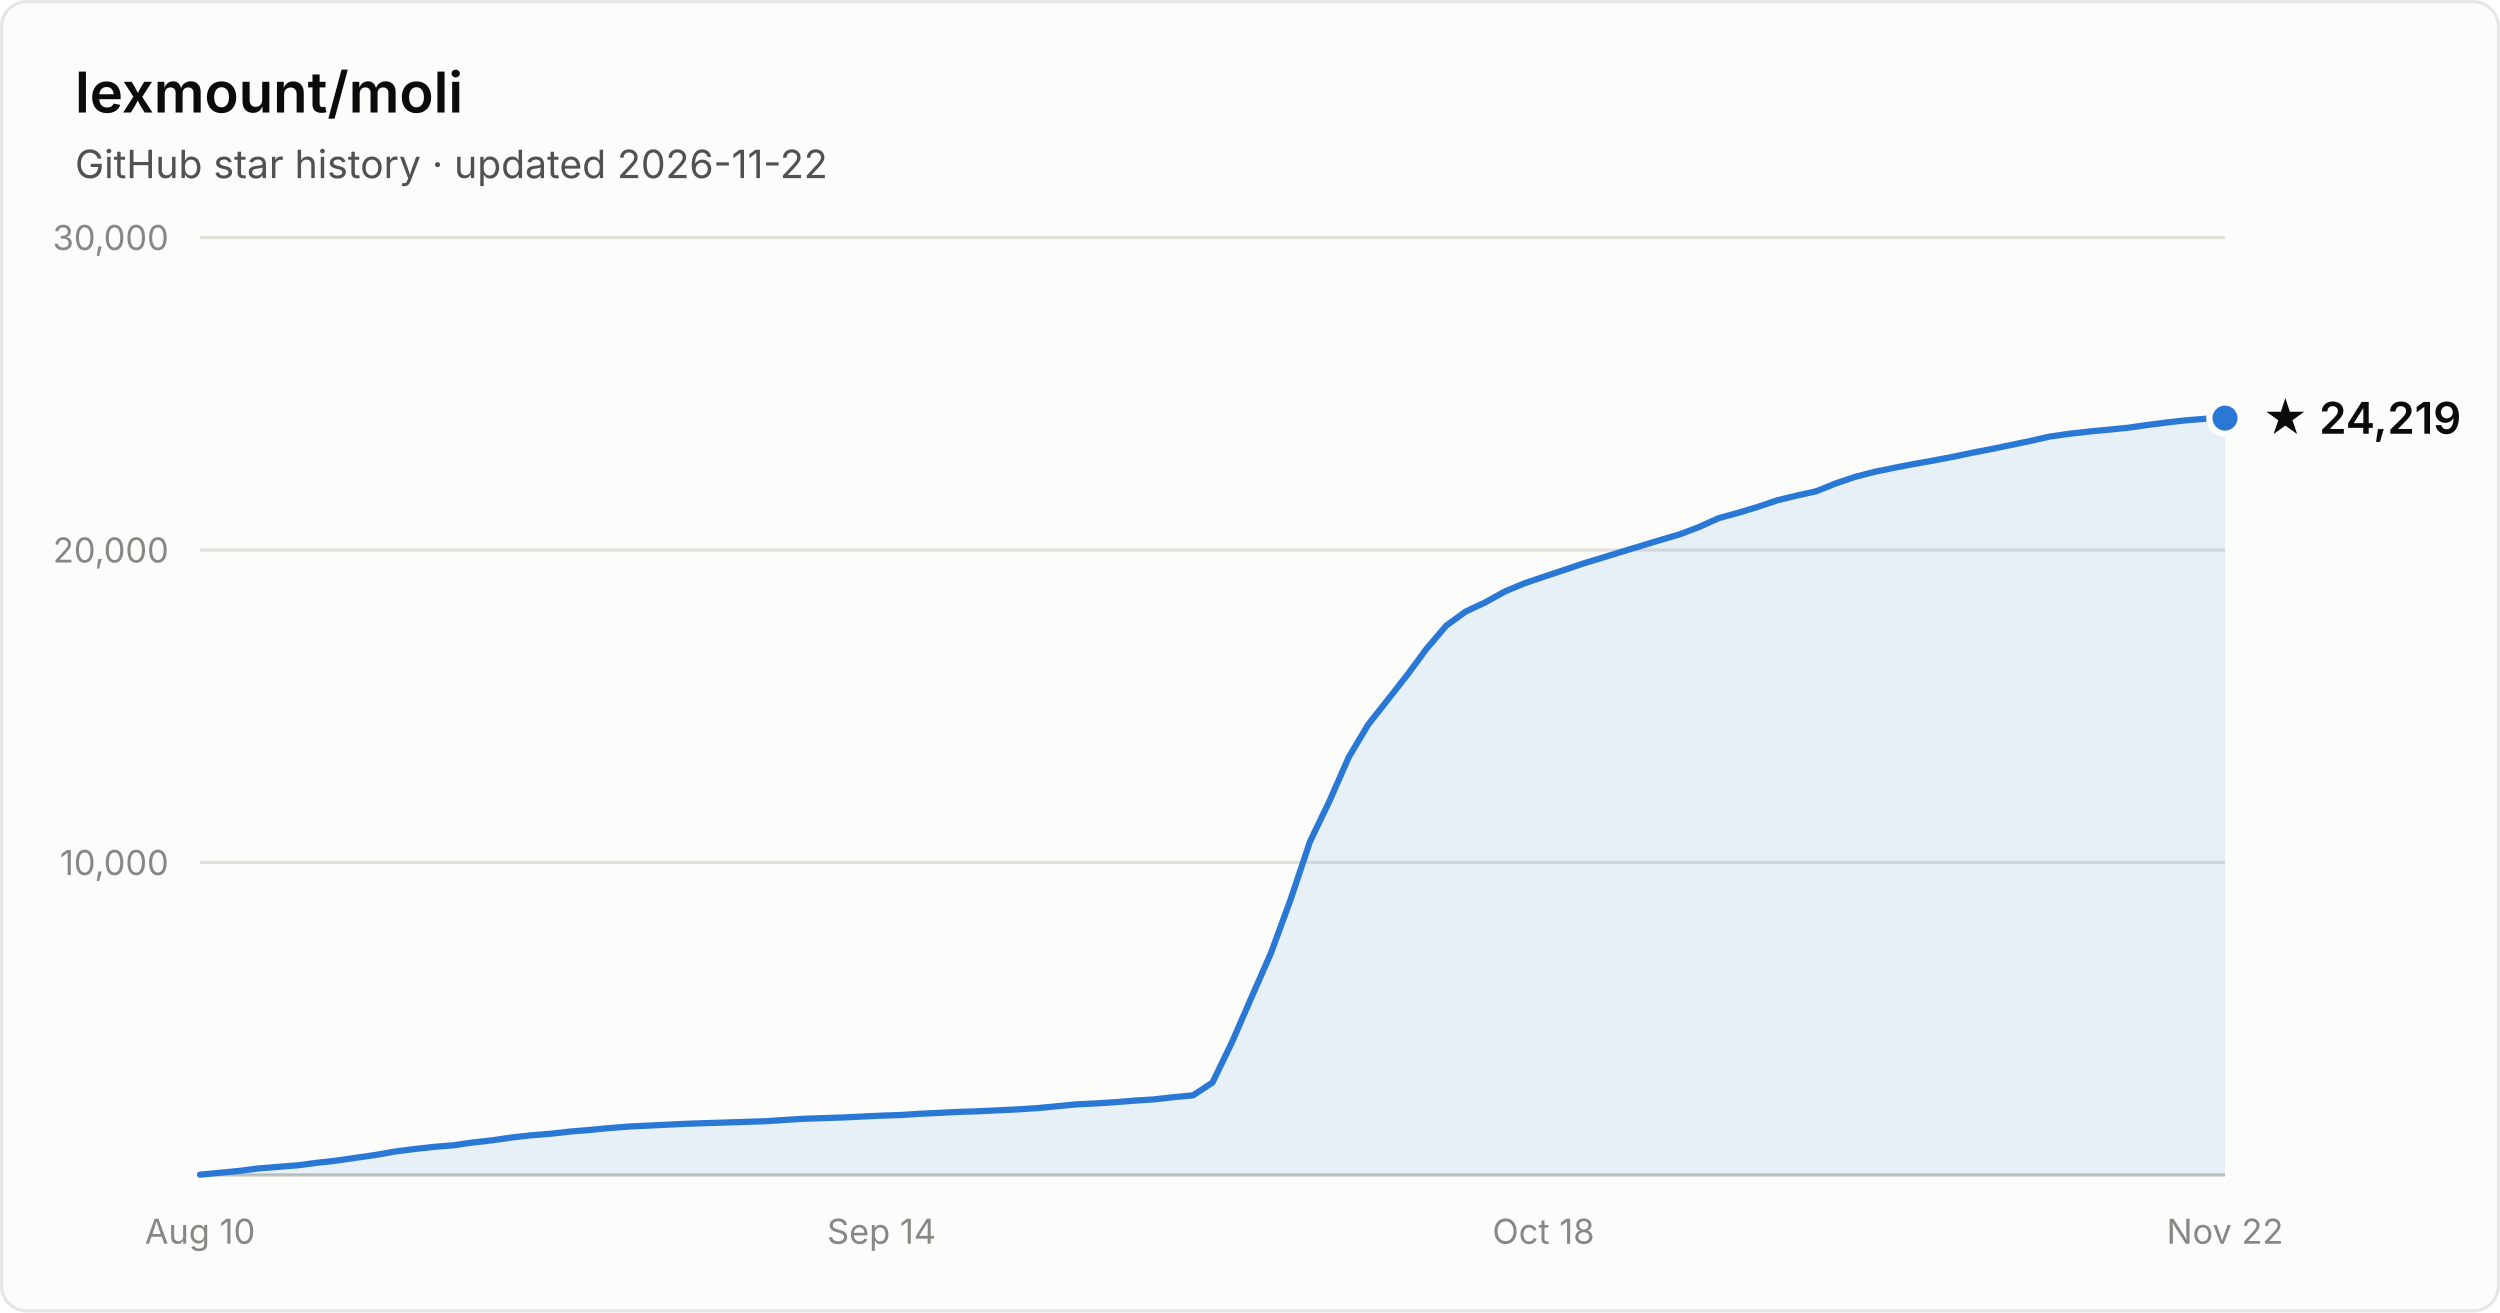
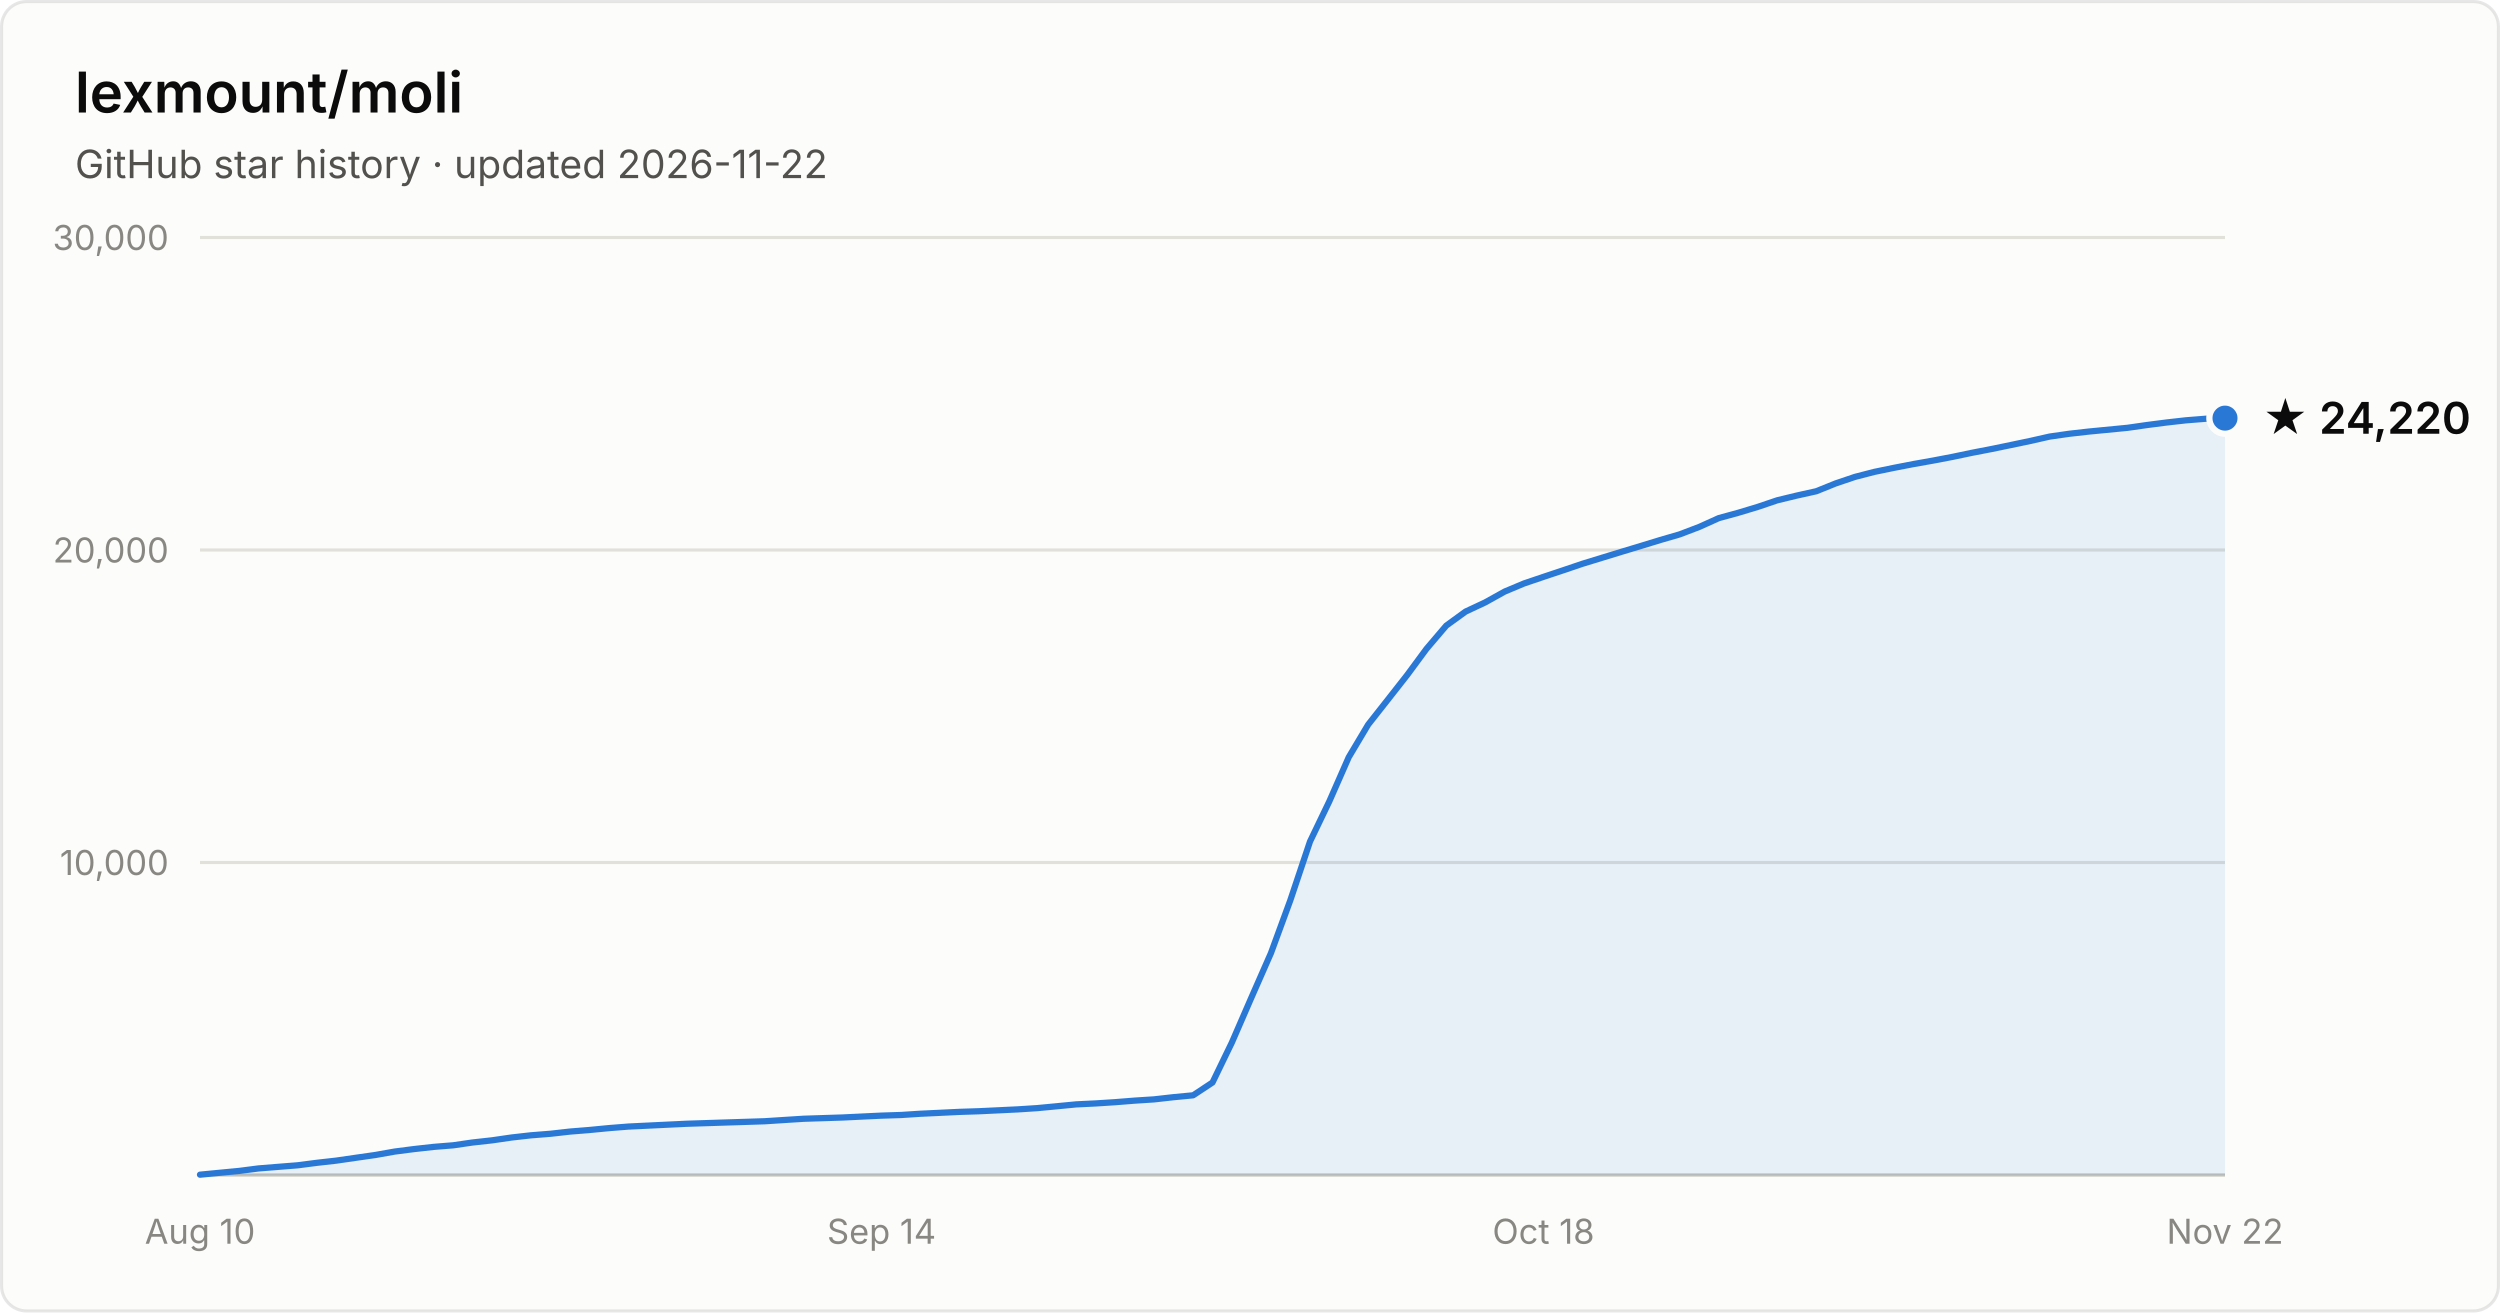
- <svg xmlns="http://www.w3.org/2000/svg" width="800" height="420" viewBox="0 0 800 420" font-family="system-ui, -apple-system, Segoe UI, sans-serif" role="img" aria-label="Star history of lexmount/moli: 24,219 stars as of 2026-11-22">
+ <svg xmlns="http://www.w3.org/2000/svg" width="800" height="420" viewBox="0 0 800 420" font-family="system-ui, -apple-system, Segoe UI, sans-serif" role="img" aria-label="Star history of lexmount/moli: 24,220 stars as of 2026-11-22">
  <rect x="0.5" y="0.5" width="799" height="419" rx="8" fill="#fcfcfb" stroke="rgba(11,11,11,0.10)" />
  <text x="24" y="36" fill="#0b0b0b" font-size="18" font-weight="600">lexmount/moli</text>
  <text x="24" y="57" fill="#52514e" font-size="12.5">GitHub star history · updated 2026-11-22</text>
  <line x1="64" y1="276.0" x2="712" y2="276.0" stroke="#e1e0d9" stroke-width="1" />
  <text x="54" y="280.0" text-anchor="end" fill="#898781" font-size="11" style="font-variant-numeric:tabular-nums">10,000</text>
  <line x1="64" y1="176.0" x2="712" y2="176.0" stroke="#e1e0d9" stroke-width="1" />
  <text x="54" y="180.0" text-anchor="end" fill="#898781" font-size="11" style="font-variant-numeric:tabular-nums">20,000</text>
  <line x1="64" y1="76.0" x2="712" y2="76.0" stroke="#e1e0d9" stroke-width="1" />
  <text x="54" y="80.0" text-anchor="end" fill="#898781" font-size="11" style="font-variant-numeric:tabular-nums">30,000</text>
  <line x1="64" y1="376" x2="712" y2="376" stroke="#c3c2b7" stroke-width="1" />
  <text x="64.0" y="398" text-anchor="middle" fill="#898781" font-size="11" style="font-variant-numeric:tabular-nums">Aug 10</text>
  <text x="282.1" y="398" text-anchor="middle" fill="#898781" font-size="11" style="font-variant-numeric:tabular-nums">Sep 14</text>
  <text x="493.9" y="398" text-anchor="middle" fill="#898781" font-size="11" style="font-variant-numeric:tabular-nums">Oct 18</text>
  <text x="712.0" y="398" text-anchor="middle" fill="#898781" font-size="11" style="font-variant-numeric:tabular-nums">Nov 22</text>
  <path d="M64.0 375.9 L70.2 375.3 L76.5 374.7 L82.7 373.9 L88.9 373.4 L95.2 372.9 L101.4 372.1 L107.6 371.4 L113.8 370.5 L120.1 369.6 L126.3 368.5 L132.5 367.7 L138.8 367.0 L145.0 366.5 L151.2 365.6 L157.5 364.9 L163.7 364.0 L169.9 363.3 L176.2 362.8 L182.4 362.1 L188.6 361.6 L194.8 361.0 L201.1 360.5 L207.3 360.2 L213.5 359.9 L219.8 359.6 L226.0 359.4 L232.2 359.2 L238.5 359.0 L244.7 358.8 L250.9 358.4 L257.2 358.0 L263.4 357.8 L269.6 357.6 L275.8 357.3 L282.1 357.0 L288.3 356.8 L294.5 356.4 L300.8 356.1 L307.0 355.8 L313.2 355.6 L319.5 355.3 L325.7 355.0 L331.9 354.6 L338.2 354.0 L344.4 353.4 L350.6 353.1 L356.8 352.7 L363.1 352.2 L369.3 351.8 L375.5 351.1 L381.8 350.5 L388.0 346.4 L394.2 333.6 L400.5 319.1 L406.7 305.0 L412.9 288.1 L419.2 269.3 L425.4 256.4 L431.6 242.3 L437.8 231.9 L444.1 223.9 L450.3 216.0 L456.5 207.6 L462.8 200.2 L469.0 195.7 L475.2 192.8 L481.5 189.3 L487.7 186.7 L493.9 184.6 L500.2 182.5 L506.4 180.4 L512.6 178.5 L518.8 176.6 L525.1 174.7 L531.3 172.8 L537.5 171.0 L543.8 168.6 L550.0 165.8 L556.2 164.1 L562.5 162.2 L568.7 160.1 L574.9 158.6 L581.2 157.2 L587.4 154.7 L593.6 152.6 L599.8 151.0 L606.1 149.7 L612.3 148.5 L618.5 147.4 L624.8 146.2 L631.0 144.9 L637.2 143.7 L643.5 142.4 L649.7 141.1 L655.9 139.7 L662.2 138.8 L668.4 138.1 L674.6 137.5 L680.8 136.9 L687.1 136.0 L693.3 135.2 L699.5 134.5 L705.8 134.0 L712.0 133.8 L712.0 376 L64.0 376 Z" fill="#2a78d6" fill-opacity="0.1" />
  <path d="M64.0 375.9 L70.2 375.3 L76.5 374.7 L82.7 373.9 L88.9 373.4 L95.2 372.9 L101.4 372.1 L107.6 371.4 L113.8 370.5 L120.1 369.6 L126.3 368.5 L132.5 367.7 L138.8 367.0 L145.0 366.5 L151.2 365.6 L157.5 364.9 L163.7 364.0 L169.9 363.3 L176.2 362.8 L182.4 362.1 L188.6 361.6 L194.8 361.0 L201.1 360.5 L207.3 360.2 L213.5 359.9 L219.8 359.6 L226.0 359.4 L232.2 359.2 L238.5 359.0 L244.7 358.8 L250.9 358.4 L257.2 358.0 L263.4 357.8 L269.6 357.6 L275.8 357.3 L282.1 357.0 L288.3 356.8 L294.5 356.4 L300.8 356.1 L307.0 355.8 L313.2 355.6 L319.5 355.3 L325.7 355.0 L331.9 354.6 L338.2 354.0 L344.4 353.4 L350.6 353.1 L356.8 352.7 L363.1 352.2 L369.3 351.8 L375.5 351.1 L381.8 350.5 L388.0 346.4 L394.2 333.6 L400.5 319.1 L406.7 305.0 L412.9 288.1 L419.2 269.3 L425.4 256.4 L431.6 242.3 L437.8 231.9 L444.1 223.9 L450.3 216.0 L456.5 207.6 L462.8 200.2 L469.0 195.7 L475.2 192.8 L481.5 189.3 L487.7 186.7 L493.9 184.6 L500.2 182.5 L506.4 180.4 L512.6 178.5 L518.8 176.6 L525.1 174.7 L531.3 172.8 L537.5 171.0 L543.8 168.6 L550.0 165.8 L556.2 164.1 L562.5 162.2 L568.7 160.1 L574.9 158.6 L581.2 157.2 L587.4 154.7 L593.6 152.6 L599.8 151.0 L606.1 149.7 L612.3 148.5 L618.5 147.4 L624.8 146.2 L631.0 144.9 L637.2 143.7 L643.5 142.4 L649.7 141.1 L655.9 139.7 L662.2 138.8 L668.4 138.1 L674.6 137.5 L680.8 136.9 L687.1 136.0 L693.3 135.2 L699.5 134.5 L705.8 134.0 L712.0 133.8" fill="none" stroke="#2a78d6" stroke-width="2" stroke-linejoin="round" stroke-linecap="round" />
  <circle cx="712.0" cy="133.8" r="5" fill="#2a78d6" stroke="#fcfcfb" stroke-width="2" />
-   <text x="724.0" y="138.8" fill="#0b0b0b" font-size="14" font-weight="600">★ 24,219</text>
+   <text x="724.0" y="138.8" fill="#0b0b0b" font-size="14" font-weight="600">★ 24,220</text>
</svg>
